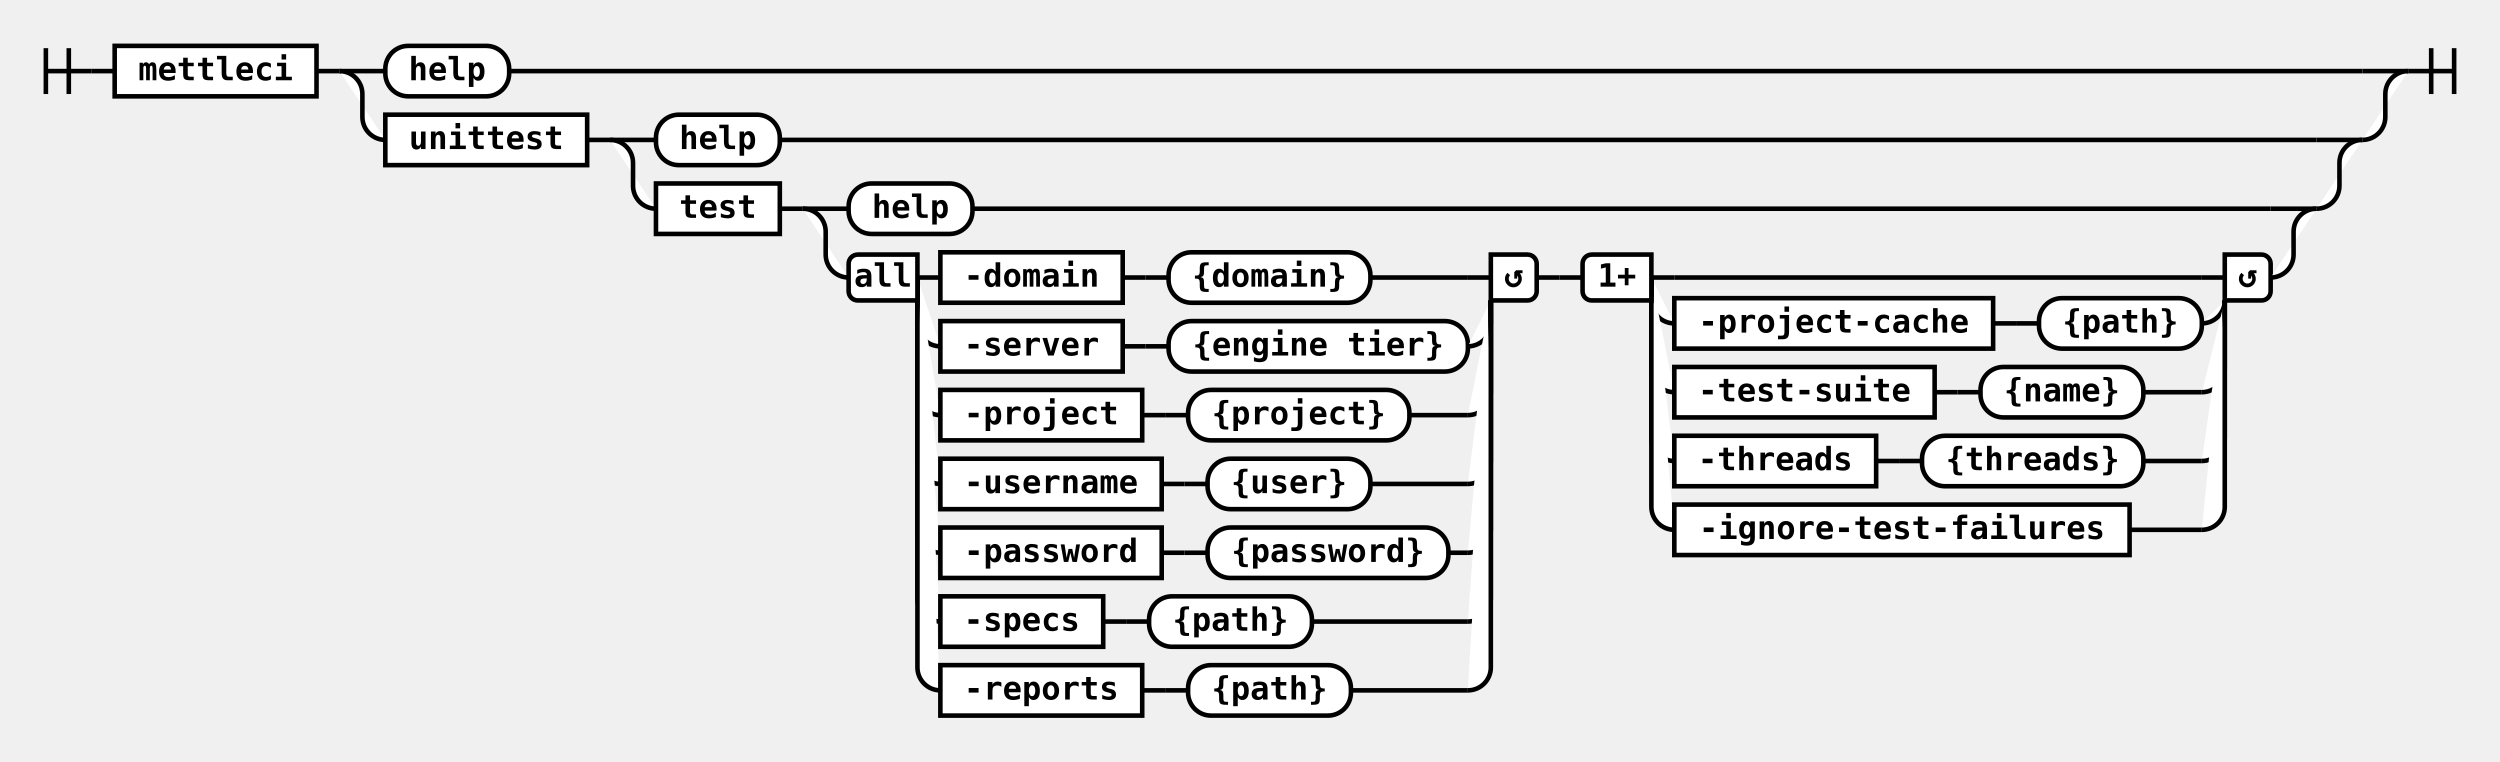
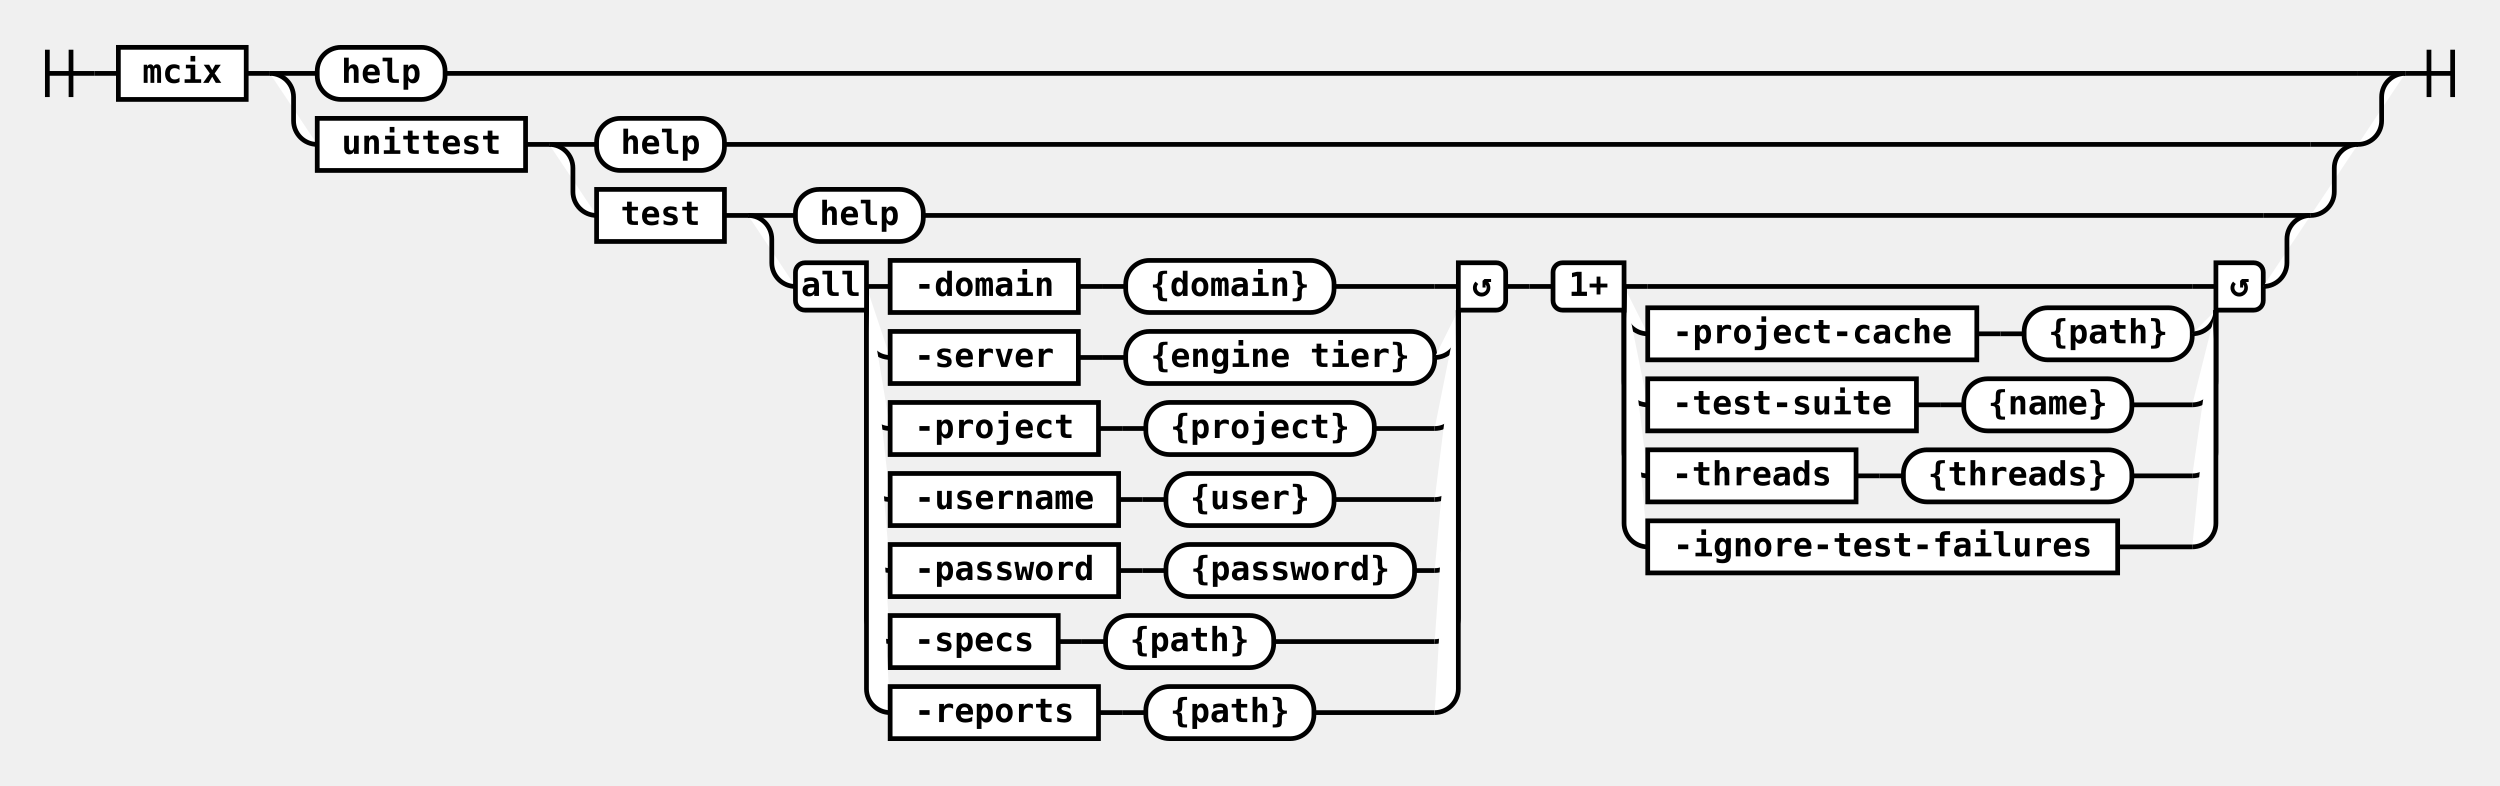
- <svg xmlns="http://www.w3.org/2000/svg" class="railroad-diagram" height="332" viewBox="0 0 1090.0 332" width="1090.0">
+ <svg xmlns="http://www.w3.org/2000/svg" class="railroad-diagram" height="332" viewBox="0 0 1056.0 332" width="1056.0">
  <g>
    <style>/*  */
	svg.railroad-diagram {
		background-color: white;
	}
	svg.railroad-diagram path {
		stroke-width:2;
		stroke:black;
		fill: rgba(255, 255, 255, 1.0);
	}
	svg.railroad-diagram text {
		font:bold 14px monospace;
		text-anchor:middle;
	}
	svg.railroad-diagram text.arrow {
		font:bold 24px monospace;
		text-anchor:middle;
	}
	svg.railroad-diagram text.label{
		text-anchor:start;
	}
	svg.railroad-diagram text.comment{
		font:italic 12px monospace;
	}
	svg.railroad-diagram rect{
		stroke-width:2;
		stroke:black;
		fill:white;
	}

/*  */
</style>
    <g>
      <path d="M20 21v20m10 -20v20m-10 -10h20" />
    </g>
    <path d="M40 31h10" />
    <g class="non-terminal">
      <path d="M50 31h0" />
-       <path d="M138.0 31h0.0" />
-       <rect height="22" width="88.0" x="50" y="20" />
-       <text x="94.0" y="35">mettleci</text>
+       <path d="M104.0 31h0.0" />
+       <rect height="22" width="54.0" x="50" y="20" />
+       <text x="77.0" y="35">mcix</text>
    </g>
-     <path d="M138.0 31h10" />
+     <path d="M104.0 31h10" />
    <g>
-       <path d="M148.0 31h0" />
-       <path d="M1050.0 31h0.0" />
-       <path d="M148.0 31h20" />
+       <path d="M114.0 31h0" />
+       <path d="M1016.0 31h0.0" />
+       <path d="M114.0 31h20" />
      <g class="terminal">
-         <path d="M168.0 31h0" />
-         <path d="M222.0 31h808.0" />
-         <rect height="22" rx="10" ry="10" width="54.0" x="168.0" y="20" />
-         <text x="195.0" y="35">help</text>
+         <path d="M134.0 31h0" />
+         <path d="M188.0 31h808.0" />
+         <rect height="22" rx="10" ry="10" width="54.0" x="134.0" y="20" />
+         <text x="161.0" y="35">help</text>
      </g>
-       <path d="M1030.0 31h20" />
-       <path d="M148.0 31a10 10 0 0 1 10 10v10a10 10 0 0 0 10 10" />
+       <path d="M996.0 31h20" />
+       <path d="M114.0 31a10 10 0 0 1 10 10v10a10 10 0 0 0 10 10" />
      <g>
-         <path d="M168.0 61h0" />
-         <path d="M1030.0 61h0.0" />
+         <path d="M134.0 61h0" />
+         <path d="M996.0 61h0.0" />
        <g class="non-terminal">
-           <path d="M168.0 61h0" />
-           <path d="M256.0 61h0.0" />
-           <rect height="22" width="88.0" x="168.0" y="50" />
-           <text x="212.0" y="65">unittest</text>
+           <path d="M134.0 61h0" />
+           <path d="M222.0 61h0.0" />
+           <rect height="22" width="88.0" x="134.0" y="50" />
+           <text x="178.0" y="65">unittest</text>
        </g>
-         <path d="M256.0 61h10" />
+         <path d="M222.0 61h10" />
        <g>
-           <path d="M266.0 61h0" />
-           <path d="M1030.0 61h0.0" />
-           <path d="M266.0 61h20" />
+           <path d="M232.0 61h0" />
+           <path d="M996.0 61h0.0" />
+           <path d="M232.0 61h20" />
          <g class="terminal">
-             <path d="M286.0 61h0" />
-             <path d="M340.0 61h670.0" />
-             <rect height="22" rx="10" ry="10" width="54.0" x="286.0" y="50" />
-             <text x="313.0" y="65">help</text>
+             <path d="M252.0 61h0" />
+             <path d="M306.0 61h670.0" />
+             <rect height="22" rx="10" ry="10" width="54.0" x="252.0" y="50" />
+             <text x="279.0" y="65">help</text>
          </g>
-           <path d="M1010.0 61h20" />
-           <path d="M266.0 61a10 10 0 0 1 10 10v10a10 10 0 0 0 10 10" />
+           <path d="M976.0 61h20" />
+           <path d="M232.0 61a10 10 0 0 1 10 10v10a10 10 0 0 0 10 10" />
          <g>
-             <path d="M286.0 91h0" />
-             <path d="M1010.0 91h0.0" />
+             <path d="M252.0 91h0" />
+             <path d="M976.0 91h0.0" />
            <g class="non-terminal">
-               <path d="M286.0 91h0" />
-               <path d="M340.0 91h0.0" />
-               <rect height="22" width="54.0" x="286.0" y="80" />
-               <text x="313.0" y="95">test</text>
+               <path d="M252.0 91h0" />
+               <path d="M306.0 91h0.0" />
+               <rect height="22" width="54.0" x="252.0" y="80" />
+               <text x="279.0" y="95">test</text>
            </g>
-             <path d="M340.0 91h10" />
+             <path d="M306.0 91h10" />
            <g>
-               <path d="M350.0 91h0" />
-               <path d="M1010.0 91h0.0" />
-               <path d="M350.0 91h20" />
+               <path d="M316.0 91h0" />
+               <path d="M976.0 91h0.0" />
+               <path d="M316.0 91h20" />
              <g class="terminal">
-                 <path d="M370.0 91h0" />
-                 <path d="M424.0 91h566.0" />
-                 <rect height="22" rx="10" ry="10" width="54.0" x="370.0" y="80" />
-                 <text x="397.0" y="95">help</text>
+                 <path d="M336.0 91h0" />
+                 <path d="M390.0 91h566.0" />
+                 <rect height="22" rx="10" ry="10" width="54.0" x="336.0" y="80" />
+                 <text x="363.0" y="95">help</text>
              </g>
-               <path d="M990.0 91h20" />
-               <path d="M350.0 91a10 10 0 0 1 10 10v10a10 10 0 0 0 10 10" />
+               <path d="M956.0 91h20" />
+               <path d="M316.0 91a10 10 0 0 1 10 10v10a10 10 0 0 0 10 10" />
              <g>
-                 <path d="M370.0 121h0" />
-                 <path d="M990.0 121h0.0" />
+                 <path d="M336.0 121h0" />
+                 <path d="M956.0 121h0.0" />
                <g>
-                   <path d="M370.0 121h0" />
-                   <path d="M670.0 121h0.0" />
-                   <path d="M400.0 121h10" />
-                   <g>
-                     <path d="M410.0 121h0" />
-                     <path d="M597.5 121h42.5" />
-                     <g class="non-terminal">
-                       <path d="M410.0 121h0" />
-                       <path d="M489.5 121h0.0" />
-                       <rect height="22" width="79.5" x="410.0" y="110" />
-                       <text x="449.75" y="125">-domain</text>
-                     </g>
-                     <path d="M489.5 121h10" />
-                     <path d="M499.5 121h10" />
-                     <g class="terminal">
-                       <path d="M509.5 121h0" />
-                       <path d="M597.5 121h0.0" />
-                       <rect height="22" rx="10" ry="10" width="88.0" x="509.5" y="110" />
-                       <text x="553.5" y="125">{domain}</text>
-                     </g>
-                   </g>
-                   <path d="M640.0 121h10" />
-                   <path d="M400.0 121v20a10 10 0 0 0 10 10" />
-                   <g>
-                     <path d="M410.0 151h0" />
-                     <path d="M640.0 151h0.0" />
-                     <g class="non-terminal">
-                       <path d="M410.0 151h0" />
-                       <path d="M489.5 151h0.0" />
-                       <rect height="22" width="79.5" x="410.0" y="140" />
-                       <text x="449.75" y="155">-server</text>
-                     </g>
-                     <path d="M489.5 151h10" />
-                     <path d="M499.5 151h10" />
-                     <g class="terminal">
-                       <path d="M509.5 151h0" />
-                       <path d="M640.0 151h0.0" />
-                       <rect height="22" rx="10" ry="10" width="130.5" x="509.5" y="140" />
-                       <text x="574.75" y="155">{engine tier}</text>
-                     </g>
-                   </g>
-                   <path d="M640.0 151a10 10 0 0 0 10 -10v-10" />
-                   <path d="M400.0 121v50a10 10 0 0 0 10 10" />
-                   <g>
-                     <path d="M410.0 181h0" />
-                     <path d="M614.5 181h25.5" />
-                     <g class="non-terminal">
-                       <path d="M410.0 181h0" />
-                       <path d="M498.0 181h0.0" />
-                       <rect height="22" width="88.0" x="410.0" y="170" />
-                       <text x="454.0" y="185">-project</text>
-                     </g>
-                     <path d="M498.0 181h10" />
-                     <path d="M508.0 181h10" />
-                     <g class="terminal">
-                       <path d="M518.0 181h0" />
-                       <path d="M614.5 181h0.0" />
-                       <rect height="22" rx="10" ry="10" width="96.5" x="518.0" y="170" />
-                       <text x="566.25" y="185">{project}</text>
-                     </g>
-                   </g>
-                   <path d="M640.0 181a10 10 0 0 0 10 -10v-40" />
-                   <path d="M400.0 121v80a10 10 0 0 0 10 10" />
-                   <g>
-                     <path d="M410.0 211h0" />
-                     <path d="M597.5 211h42.5" />
-                     <g class="non-terminal">
-                       <path d="M410.0 211h0" />
-                       <path d="M506.5 211h0.0" />
-                       <rect height="22" width="96.5" x="410.0" y="200" />
-                       <text x="458.25" y="215">-username</text>
-                     </g>
-                     <path d="M506.5 211h10" />
-                     <path d="M516.5 211h10" />
-                     <g class="terminal">
-                       <path d="M526.5 211h0" />
-                       <path d="M597.5 211h0.0" />
-                       <rect height="22" rx="10" ry="10" width="71.0" x="526.5" y="200" />
-                       <text x="562.0" y="215">{user}</text>
-                     </g>
-                   </g>
-                   <path d="M640.0 211a10 10 0 0 0 10 -10v-70" />
-                   <path d="M400.0 121v110a10 10 0 0 0 10 10" />
-                   <g>
-                     <path d="M410.0 241h0" />
-                     <path d="M631.5 241h8.5" />
-                     <g class="non-terminal">
-                       <path d="M410.0 241h0" />
-                       <path d="M506.5 241h0.0" />
-                       <rect height="22" width="96.5" x="410.0" y="230" />
-                       <text x="458.25" y="245">-password</text>
-                     </g>
-                     <path d="M506.5 241h10" />
-                     <path d="M516.5 241h10" />
-                     <g class="terminal">
-                       <path d="M526.5 241h0" />
-                       <path d="M631.5 241h0.0" />
-                       <rect height="22" rx="10" ry="10" width="105.0" x="526.5" y="230" />
-                       <text x="579.0" y="245">{password}</text>
-                     </g>
-                   </g>
-                   <path d="M640.0 241a10 10 0 0 0 10 -10v-100" />
-                   <path d="M400.0 121v140a10 10 0 0 0 10 10" />
-                   <g>
-                     <path d="M410.0 271h0" />
-                     <path d="M572.0 271h68.0" />
-                     <g class="non-terminal">
-                       <path d="M410.0 271h0" />
-                       <path d="M481.0 271h0.0" />
-                       <rect height="22" width="71.0" x="410.0" y="260" />
-                       <text x="445.5" y="275">-specs</text>
-                     </g>
-                     <path d="M481.0 271h10" />
-                     <path d="M491.0 271h10" />
-                     <g class="terminal">
-                       <path d="M501.0 271h0" />
-                       <path d="M572.0 271h0.0" />
-                       <rect height="22" rx="10" ry="10" width="71.0" x="501.0" y="260" />
-                       <text x="536.5" y="275">{path}</text>
-                     </g>
-                   </g>
-                   <path d="M640.0 271a10 10 0 0 0 10 -10v-130" />
-                   <path d="M400.0 121v170a10 10 0 0 0 10 10" />
-                   <g>
-                     <path d="M410.0 301h0" />
-                     <path d="M589.0 301h51.0" />
-                     <g class="non-terminal">
-                       <path d="M410.0 301h0" />
-                       <path d="M498.0 301h0.0" />
-                       <rect height="22" width="88.0" x="410.0" y="290" />
-                       <text x="454.0" y="305">-reports</text>
-                     </g>
-                     <path d="M498.0 301h10" />
-                     <path d="M508.0 301h10" />
-                     <g class="terminal">
-                       <path d="M518.0 301h0" />
-                       <path d="M589.0 301h0.0" />
-                       <rect height="22" rx="10" ry="10" width="71.0" x="518.0" y="290" />
-                       <text x="553.5" y="305">{path}</text>
-                     </g>
-                   </g>
-                   <path d="M640.0 301a10 10 0 0 0 10 -10v-160" />
+                   <path d="M336.0 121h0" />
+                   <path d="M636.0 121h0.0" />
+                   <path d="M366.0 121h10" />
+                   <g>
+                     <path d="M376.0 121h0" />
+                     <path d="M563.5 121h42.5" />
+                     <g class="non-terminal">
+                       <path d="M376.0 121h0" />
+                       <path d="M455.5 121h0.0" />
+                       <rect height="22" width="79.5" x="376.0" y="110" />
+                       <text x="415.75" y="125">-domain</text>
+                     </g>
+                     <path d="M455.5 121h10" />
+                     <path d="M465.5 121h10" />
+                     <g class="terminal">
+                       <path d="M475.5 121h0" />
+                       <path d="M563.5 121h0.0" />
+                       <rect height="22" rx="10" ry="10" width="88.0" x="475.5" y="110" />
+                       <text x="519.5" y="125">{domain}</text>
+                     </g>
+                   </g>
+                   <path d="M606.0 121h10" />
+                   <path d="M366.0 121v20a10 10 0 0 0 10 10" />
+                   <g>
+                     <path d="M376.0 151h0" />
+                     <path d="M606.0 151h0.0" />
+                     <g class="non-terminal">
+                       <path d="M376.0 151h0" />
+                       <path d="M455.5 151h0.0" />
+                       <rect height="22" width="79.5" x="376.0" y="140" />
+                       <text x="415.75" y="155">-server</text>
+                     </g>
+                     <path d="M455.5 151h10" />
+                     <path d="M465.5 151h10" />
+                     <g class="terminal">
+                       <path d="M475.5 151h0" />
+                       <path d="M606.0 151h0.0" />
+                       <rect height="22" rx="10" ry="10" width="130.5" x="475.5" y="140" />
+                       <text x="540.75" y="155">{engine tier}</text>
+                     </g>
+                   </g>
+                   <path d="M606.0 151a10 10 0 0 0 10 -10v-10" />
+                   <path d="M366.0 121v50a10 10 0 0 0 10 10" />
+                   <g>
+                     <path d="M376.0 181h0" />
+                     <path d="M580.5 181h25.5" />
+                     <g class="non-terminal">
+                       <path d="M376.0 181h0" />
+                       <path d="M464.0 181h0.0" />
+                       <rect height="22" width="88.0" x="376.0" y="170" />
+                       <text x="420.0" y="185">-project</text>
+                     </g>
+                     <path d="M464.0 181h10" />
+                     <path d="M474.0 181h10" />
+                     <g class="terminal">
+                       <path d="M484.0 181h0" />
+                       <path d="M580.5 181h0.0" />
+                       <rect height="22" rx="10" ry="10" width="96.5" x="484.0" y="170" />
+                       <text x="532.25" y="185">{project}</text>
+                     </g>
+                   </g>
+                   <path d="M606.0 181a10 10 0 0 0 10 -10v-40" />
+                   <path d="M366.0 121v80a10 10 0 0 0 10 10" />
+                   <g>
+                     <path d="M376.0 211h0" />
+                     <path d="M563.5 211h42.5" />
+                     <g class="non-terminal">
+                       <path d="M376.0 211h0" />
+                       <path d="M472.5 211h0.0" />
+                       <rect height="22" width="96.5" x="376.0" y="200" />
+                       <text x="424.25" y="215">-username</text>
+                     </g>
+                     <path d="M472.5 211h10" />
+                     <path d="M482.5 211h10" />
+                     <g class="terminal">
+                       <path d="M492.5 211h0" />
+                       <path d="M563.5 211h0.0" />
+                       <rect height="22" rx="10" ry="10" width="71.0" x="492.5" y="200" />
+                       <text x="528.0" y="215">{user}</text>
+                     </g>
+                   </g>
+                   <path d="M606.0 211a10 10 0 0 0 10 -10v-70" />
+                   <path d="M366.0 121v110a10 10 0 0 0 10 10" />
+                   <g>
+                     <path d="M376.0 241h0" />
+                     <path d="M597.5 241h8.5" />
+                     <g class="non-terminal">
+                       <path d="M376.0 241h0" />
+                       <path d="M472.5 241h0.0" />
+                       <rect height="22" width="96.5" x="376.0" y="230" />
+                       <text x="424.25" y="245">-password</text>
+                     </g>
+                     <path d="M472.5 241h10" />
+                     <path d="M482.5 241h10" />
+                     <g class="terminal">
+                       <path d="M492.5 241h0" />
+                       <path d="M597.5 241h0.0" />
+                       <rect height="22" rx="10" ry="10" width="105.0" x="492.5" y="230" />
+                       <text x="545.0" y="245">{password}</text>
+                     </g>
+                   </g>
+                   <path d="M606.0 241a10 10 0 0 0 10 -10v-100" />
+                   <path d="M366.0 121v140a10 10 0 0 0 10 10" />
+                   <g>
+                     <path d="M376.0 271h0" />
+                     <path d="M538.0 271h68.0" />
+                     <g class="non-terminal">
+                       <path d="M376.0 271h0" />
+                       <path d="M447.0 271h0.0" />
+                       <rect height="22" width="71.0" x="376.0" y="260" />
+                       <text x="411.5" y="275">-specs</text>
+                     </g>
+                     <path d="M447.0 271h10" />
+                     <path d="M457.0 271h10" />
+                     <g class="terminal">
+                       <path d="M467.0 271h0" />
+                       <path d="M538.0 271h0.0" />
+                       <rect height="22" rx="10" ry="10" width="71.0" x="467.0" y="260" />
+                       <text x="502.5" y="275">{path}</text>
+                     </g>
+                   </g>
+                   <path d="M606.0 271a10 10 0 0 0 10 -10v-130" />
+                   <path d="M366.0 121v170a10 10 0 0 0 10 10" />
+                   <g>
+                     <path d="M376.0 301h0" />
+                     <path d="M555.0 301h51.0" />
+                     <g class="non-terminal">
+                       <path d="M376.0 301h0" />
+                       <path d="M464.0 301h0.0" />
+                       <rect height="22" width="88.0" x="376.0" y="290" />
+                       <text x="420.0" y="305">-reports</text>
+                     </g>
+                     <path d="M464.0 301h10" />
+                     <path d="M474.0 301h10" />
+                     <g class="terminal">
+                       <path d="M484.0 301h0" />
+                       <path d="M555.0 301h0.0" />
+                       <rect height="22" rx="10" ry="10" width="71.0" x="484.0" y="290" />
+                       <text x="519.5" y="305">{path}</text>
+                     </g>
+                   </g>
+                   <path d="M606.0 301a10 10 0 0 0 10 -10v-160" />
                  <g class="diagram-text">
-                     <path class="diagram-text" d="M 400.0 111 h -26 a 4 4 0 0 0 -4 4 v 12 a 4 4 0 0 0 4 4 h 26 z" />
-                     <text class="diagram-text" x="385.0" y="125">all</text>
-                     <path class="diagram-text" d="M 650.0 111 h 16 a 4 4 0 0 1 4 4 v 12 a 4 4 0 0 1 -4 4 h -16 z" />
-                     <text class="diagram-arrow" x="660.0" y="125">↺</text>
+                     <path class="diagram-text" d="M 366.0 111 h -26 a 4 4 0 0 0 -4 4 v 12 a 4 4 0 0 0 4 4 h 26 z" />
+                     <text class="diagram-text" x="351.0" y="125">all</text>
+                     <path class="diagram-text" d="M 616.0 111 h 16 a 4 4 0 0 1 4 4 v 12 a 4 4 0 0 1 -4 4 h -16 z" />
+                     <text class="diagram-arrow" x="626.0" y="125">↺</text>
                  </g>
                </g>
-                 <path d="M670.0 121h10" />
-                 <path d="M680.0 121h10" />
+                 <path d="M636.0 121h10" />
+                 <path d="M646.0 121h10" />
                <g>
-                   <path d="M690.0 121h0" />
-                   <path d="M990.0 121h0.0" />
-                   <path d="M720.0 121h10" />
-                   <g>
-                     <path d="M730.0 121h0" />
-                     <path d="M730.0 121h230.0" />
+                   <path d="M656.0 121h0" />
+                   <path d="M956.0 121h0.0" />
+                   <path d="M686.0 121h10" />
+                   <g>
+                     <path d="M696.0 121h0" />
+                     <path d="M696.0 121h230.0" />
                    <g>
-                       <path d="M730.0 121h0" />
-                     </g>
-                   </g>
-                   <path d="M960.0 121h10" />
-                   <path d="M720.0 121v10a10 10 0 0 0 10 10" />
-                   <g>
-                     <path d="M730.0 141h0" />
-                     <path d="M960.0 141h0.0" />
-                     <g class="non-terminal">
-                       <path d="M730.0 141h0" />
-                       <path d="M869.0 141h0.0" />
-                       <rect height="22" width="139.0" x="730.0" y="130" />
-                       <text x="799.5" y="145">-project-cache</text>
-                     </g>
-                     <path d="M869.0 141h10" />
-                     <path d="M879.0 141h10" />
-                     <g class="terminal">
-                       <path d="M889.0 141h0" />
-                       <path d="M960.0 141h0.0" />
-                       <rect height="22" rx="10" ry="10" width="71.0" x="889.0" y="130" />
-                       <text x="924.5" y="145">{path}</text>
-                     </g>
-                   </g>
-                   <path d="M960.0 141a10 10 0 0 0 10 -10v0" />
-                   <path d="M720.0 121v40a10 10 0 0 0 10 10" />
-                   <g>
-                     <path d="M730.0 171h0" />
-                     <path d="M934.5 171h25.5" />
-                     <g class="non-terminal">
-                       <path d="M730.0 171h0" />
-                       <path d="M843.5 171h0.0" />
-                       <rect height="22" width="113.5" x="730.0" y="160" />
-                       <text x="786.75" y="175">-test-suite</text>
-                     </g>
-                     <path d="M843.5 171h10" />
-                     <path d="M853.5 171h10" />
-                     <g class="terminal">
-                       <path d="M863.5 171h0" />
-                       <path d="M934.5 171h0.0" />
-                       <rect height="22" rx="10" ry="10" width="71.0" x="863.5" y="160" />
-                       <text x="899.0" y="175">{name}</text>
-                     </g>
-                   </g>
-                   <path d="M960.0 171a10 10 0 0 0 10 -10v-30" />
-                   <path d="M720.0 121v70a10 10 0 0 0 10 10" />
-                   <g>
-                     <path d="M730.0 201h0" />
-                     <path d="M934.5 201h25.5" />
-                     <g class="non-terminal">
-                       <path d="M730.0 201h0" />
-                       <path d="M818.0 201h0.0" />
-                       <rect height="22" width="88.0" x="730.0" y="190" />
-                       <text x="774.0" y="205">-threads</text>
-                     </g>
-                     <path d="M818.0 201h10" />
-                     <path d="M828.0 201h10" />
-                     <g class="terminal">
-                       <path d="M838.0 201h0" />
-                       <path d="M934.5 201h0.0" />
-                       <rect height="22" rx="10" ry="10" width="96.5" x="838.0" y="190" />
-                       <text x="886.25" y="205">{threads}</text>
-                     </g>
-                   </g>
-                   <path d="M960.0 201a10 10 0 0 0 10 -10v-60" />
-                   <path d="M720.0 121v100a10 10 0 0 0 10 10" />
+                       <path d="M696.0 121h0" />
+                     </g>
+                   </g>
+                   <path d="M926.0 121h10" />
+                   <path d="M686.0 121v10a10 10 0 0 0 10 10" />
+                   <g>
+                     <path d="M696.0 141h0" />
+                     <path d="M926.0 141h0.0" />
+                     <g class="non-terminal">
+                       <path d="M696.0 141h0" />
+                       <path d="M835.0 141h0.0" />
+                       <rect height="22" width="139.0" x="696.0" y="130" />
+                       <text x="765.5" y="145">-project-cache</text>
+                     </g>
+                     <path d="M835.0 141h10" />
+                     <path d="M845.0 141h10" />
+                     <g class="terminal">
+                       <path d="M855.0 141h0" />
+                       <path d="M926.0 141h0.0" />
+                       <rect height="22" rx="10" ry="10" width="71.0" x="855.0" y="130" />
+                       <text x="890.5" y="145">{path}</text>
+                     </g>
+                   </g>
+                   <path d="M926.0 141a10 10 0 0 0 10 -10v0" />
+                   <path d="M686.0 121v40a10 10 0 0 0 10 10" />
+                   <g>
+                     <path d="M696.0 171h0" />
+                     <path d="M900.5 171h25.5" />
+                     <g class="non-terminal">
+                       <path d="M696.0 171h0" />
+                       <path d="M809.5 171h0.0" />
+                       <rect height="22" width="113.5" x="696.0" y="160" />
+                       <text x="752.75" y="175">-test-suite</text>
+                     </g>
+                     <path d="M809.5 171h10" />
+                     <path d="M819.5 171h10" />
+                     <g class="terminal">
+                       <path d="M829.5 171h0" />
+                       <path d="M900.5 171h0.0" />
+                       <rect height="22" rx="10" ry="10" width="71.0" x="829.5" y="160" />
+                       <text x="865.0" y="175">{name}</text>
+                     </g>
+                   </g>
+                   <path d="M926.0 171a10 10 0 0 0 10 -10v-30" />
+                   <path d="M686.0 121v70a10 10 0 0 0 10 10" />
+                   <g>
+                     <path d="M696.0 201h0" />
+                     <path d="M900.5 201h25.5" />
+                     <g class="non-terminal">
+                       <path d="M696.0 201h0" />
+                       <path d="M784.0 201h0.0" />
+                       <rect height="22" width="88.0" x="696.0" y="190" />
+                       <text x="740.0" y="205">-threads</text>
+                     </g>
+                     <path d="M784.0 201h10" />
+                     <path d="M794.0 201h10" />
+                     <g class="terminal">
+                       <path d="M804.0 201h0" />
+                       <path d="M900.5 201h0.0" />
+                       <rect height="22" rx="10" ry="10" width="96.5" x="804.0" y="190" />
+                       <text x="852.25" y="205">{threads}</text>
+                     </g>
+                   </g>
+                   <path d="M926.0 201a10 10 0 0 0 10 -10v-60" />
+                   <path d="M686.0 121v100a10 10 0 0 0 10 10" />
                  <g class="non-terminal">
-                     <path d="M730.0 231h0" />
-                     <path d="M928.5 231h31.5" />
-                     <rect height="22" width="198.5" x="730.0" y="220" />
-                     <text x="829.25" y="235">-ignore-test-failures</text>
-                   </g>
-                   <path d="M960.0 231a10 10 0 0 0 10 -10v-90" />
+                     <path d="M696.0 231h0" />
+                     <path d="M894.5 231h31.5" />
+                     <rect height="22" width="198.5" x="696.0" y="220" />
+                     <text x="795.25" y="235">-ignore-test-failures</text>
+                   </g>
+                   <path d="M926.0 231a10 10 0 0 0 10 -10v-90" />
                  <g class="diagram-text">
-                     <path class="diagram-text" d="M 720.0 111 h -26 a 4 4 0 0 0 -4 4 v 12 a 4 4 0 0 0 4 4 h 26 z" />
-                     <text class="diagram-text" x="705.0" y="125">1+</text>
-                     <path class="diagram-text" d="M 970.0 111 h 16 a 4 4 0 0 1 4 4 v 12 a 4 4 0 0 1 -4 4 h -16 z" />
-                     <text class="diagram-arrow" x="980.0" y="125">↺</text>
+                     <path class="diagram-text" d="M 686.0 111 h -26 a 4 4 0 0 0 -4 4 v 12 a 4 4 0 0 0 4 4 h 26 z" />
+                     <text class="diagram-text" x="671.0" y="125">1+</text>
+                     <path class="diagram-text" d="M 936.0 111 h 16 a 4 4 0 0 1 4 4 v 12 a 4 4 0 0 1 -4 4 h -16 z" />
+                     <text class="diagram-arrow" x="946.0" y="125">↺</text>
                  </g>
                </g>
              </g>
-               <path d="M990.0 121a10 10 0 0 0 10 -10v-10a10 10 0 0 1 10 -10" />
+               <path d="M956.0 121a10 10 0 0 0 10 -10v-10a10 10 0 0 1 10 -10" />
            </g>
          </g>
-           <path d="M1010.0 91a10 10 0 0 0 10 -10v-10a10 10 0 0 1 10 -10" />
+           <path d="M976.0 91a10 10 0 0 0 10 -10v-10a10 10 0 0 1 10 -10" />
        </g>
      </g>
-       <path d="M1030.0 61a10 10 0 0 0 10 -10v-10a10 10 0 0 1 10 -10" />
+       <path d="M996.0 61a10 10 0 0 0 10 -10v-10a10 10 0 0 1 10 -10" />
    </g>
-     <path d="M 1050.0 31 h 20 m -10 -10 v 20 m 10 -20 v 20" />
+     <path d="M 1016.0 31 h 20 m -10 -10 v 20 m 10 -20 v 20" />
  </g>
</svg>
